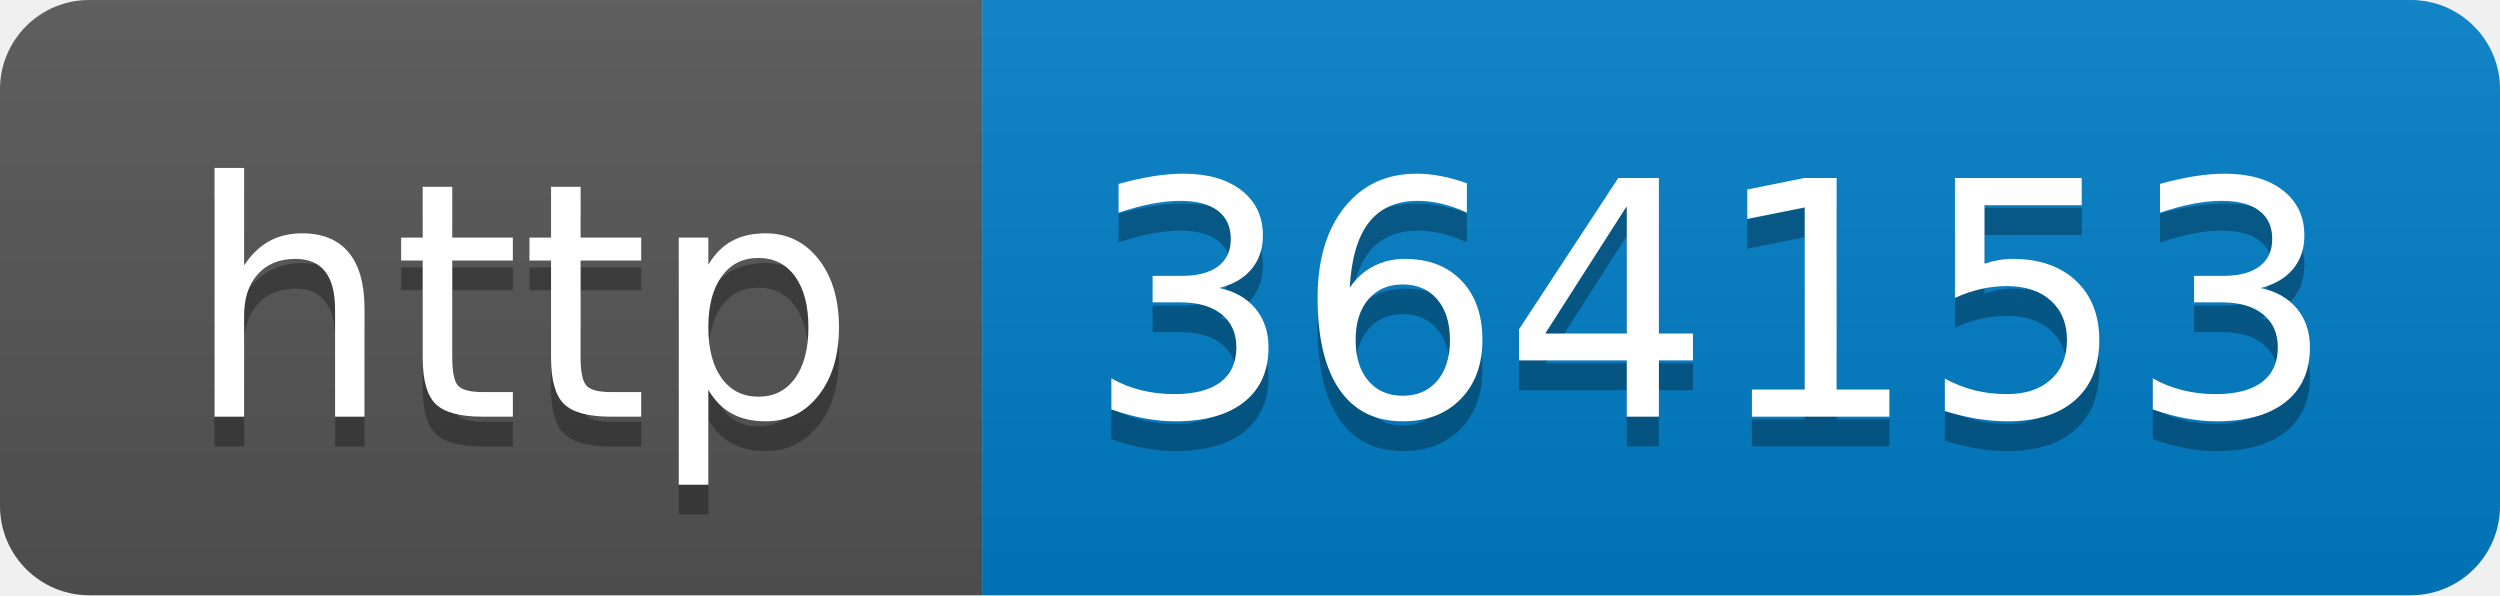
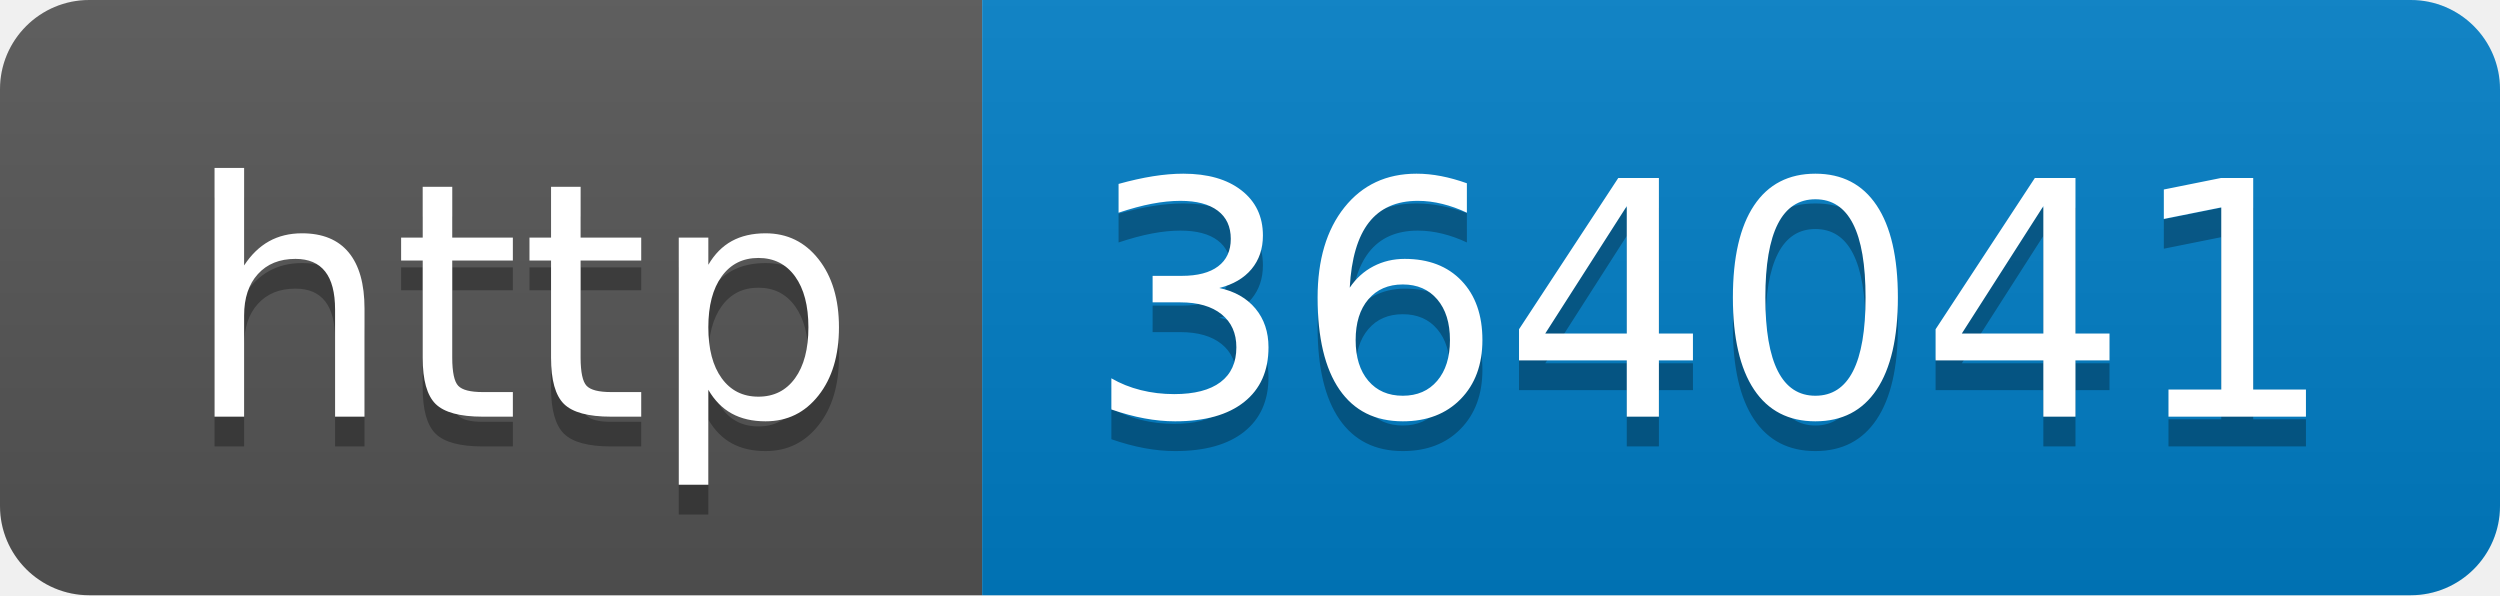
- <svg xmlns="http://www.w3.org/2000/svg" width="84" height="20" role="img" aria-label="http: 364153">
+ <svg xmlns="http://www.w3.org/2000/svg" width="84" height="20" role="img" aria-label="http: 364041">
  <linearGradient id="s" x2="0" y2="100%">
    <stop offset="0" stop-color="#bbb" stop-opacity=".1" />
    <stop offset="1" stop-opacity=".1" />
  </linearGradient>
  <clipPath id="r">
    <rect width="84" height="20" rx="3" fill="#fff" />
  </clipPath>
  <g clip-path="url(#r)">
    <rect width="33" height="20" fill="#555" />
    <rect x="33" width="51" height="20" fill="#007ec6" />
    <rect width="84" height="20" fill="url(#s)" />
  </g>
  <g fill="#fff" text-anchor="middle" font-family="Verdana,Geneva,DejaVu Sans,sans-serif" text-rendering="geometricPrecision" font-size="110">
    <text aria-hidden="true" x="175" y="150" fill="#010101" fill-opacity=".3" transform="scale(.1)" textLength="230">http</text>
    <text x="175" y="140" transform="scale(.1)" fill="#fff" textLength="230">http</text>
-     <text aria-hidden="true" x="575" y="150" fill="#010101" fill-opacity=".3" transform="scale(.1)" textLength="410">364153</text>
-     <text x="575" y="140" transform="scale(.1)" fill="#fff" textLength="410">364153</text>
+     <text aria-hidden="true" x="575" y="150" fill="#010101" fill-opacity=".3" transform="scale(.1)" textLength="410">364041</text>
+     <text x="575" y="140" transform="scale(.1)" fill="#fff" textLength="410">364041</text>
  </g>
</svg>
